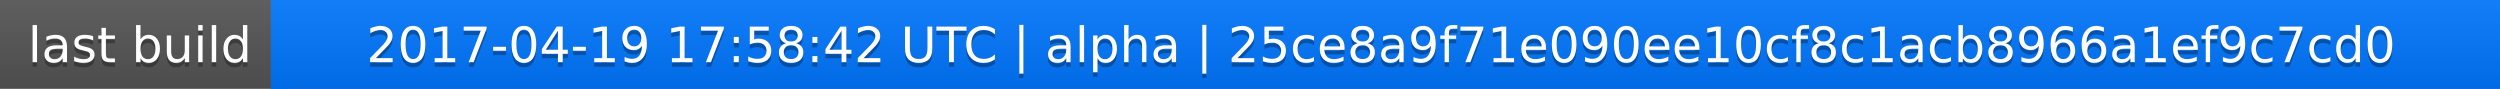
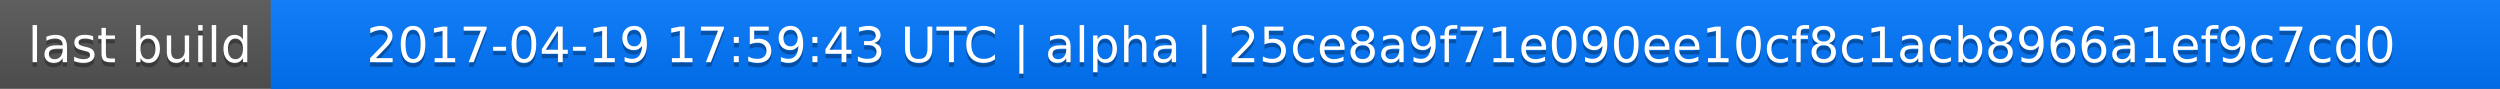
<svg xmlns="http://www.w3.org/2000/svg" width="563" height="20">
  <linearGradient id="a" x2="0" y2="100%">
    <stop offset="0" stop-color="#bbb" stop-opacity=".1" />
    <stop offset="1" stop-opacity=".1" />
  </linearGradient>
  <rect rx="0" width="563" height="20" fill="#555" />
  <rect rx="0" x="61" width="502" height="20" fill="#07f" />
  <path fill="#07f" d="M61 0h4v20h-4z" />
  <rect rx="0" width="563" height="20" fill="url(#a)" />
  <g fill="#fff" text-anchor="middle" font-family="DejaVu Sans,Verdana,Geneva,sans-serif" font-size="11">
    <text x="31.5" y="15" fill="#010101" fill-opacity=".3">last build</text>
    <text x="31.5" y="14">last build</text>
-     <text x="311" y="15" fill="#010101" fill-opacity=".3">2017-04-19 17:58:42 UTC | alpha | 25ce8a9f71e090ee10cf8c1acb8966a1ef9c7cd0</text>
-     <text x="311" y="14">2017-04-19 17:58:42 UTC | alpha | 25ce8a9f71e090ee10cf8c1acb8966a1ef9c7cd0</text>
+     <text x="311" y="15" fill="#010101" fill-opacity=".3">2017-04-19 17:59:43 UTC | alpha | 25ce8a9f71e090ee10cf8c1acb8966a1ef9c7cd0</text>
+     <text x="311" y="14">2017-04-19 17:59:43 UTC | alpha | 25ce8a9f71e090ee10cf8c1acb8966a1ef9c7cd0</text>
  </g>
</svg>
